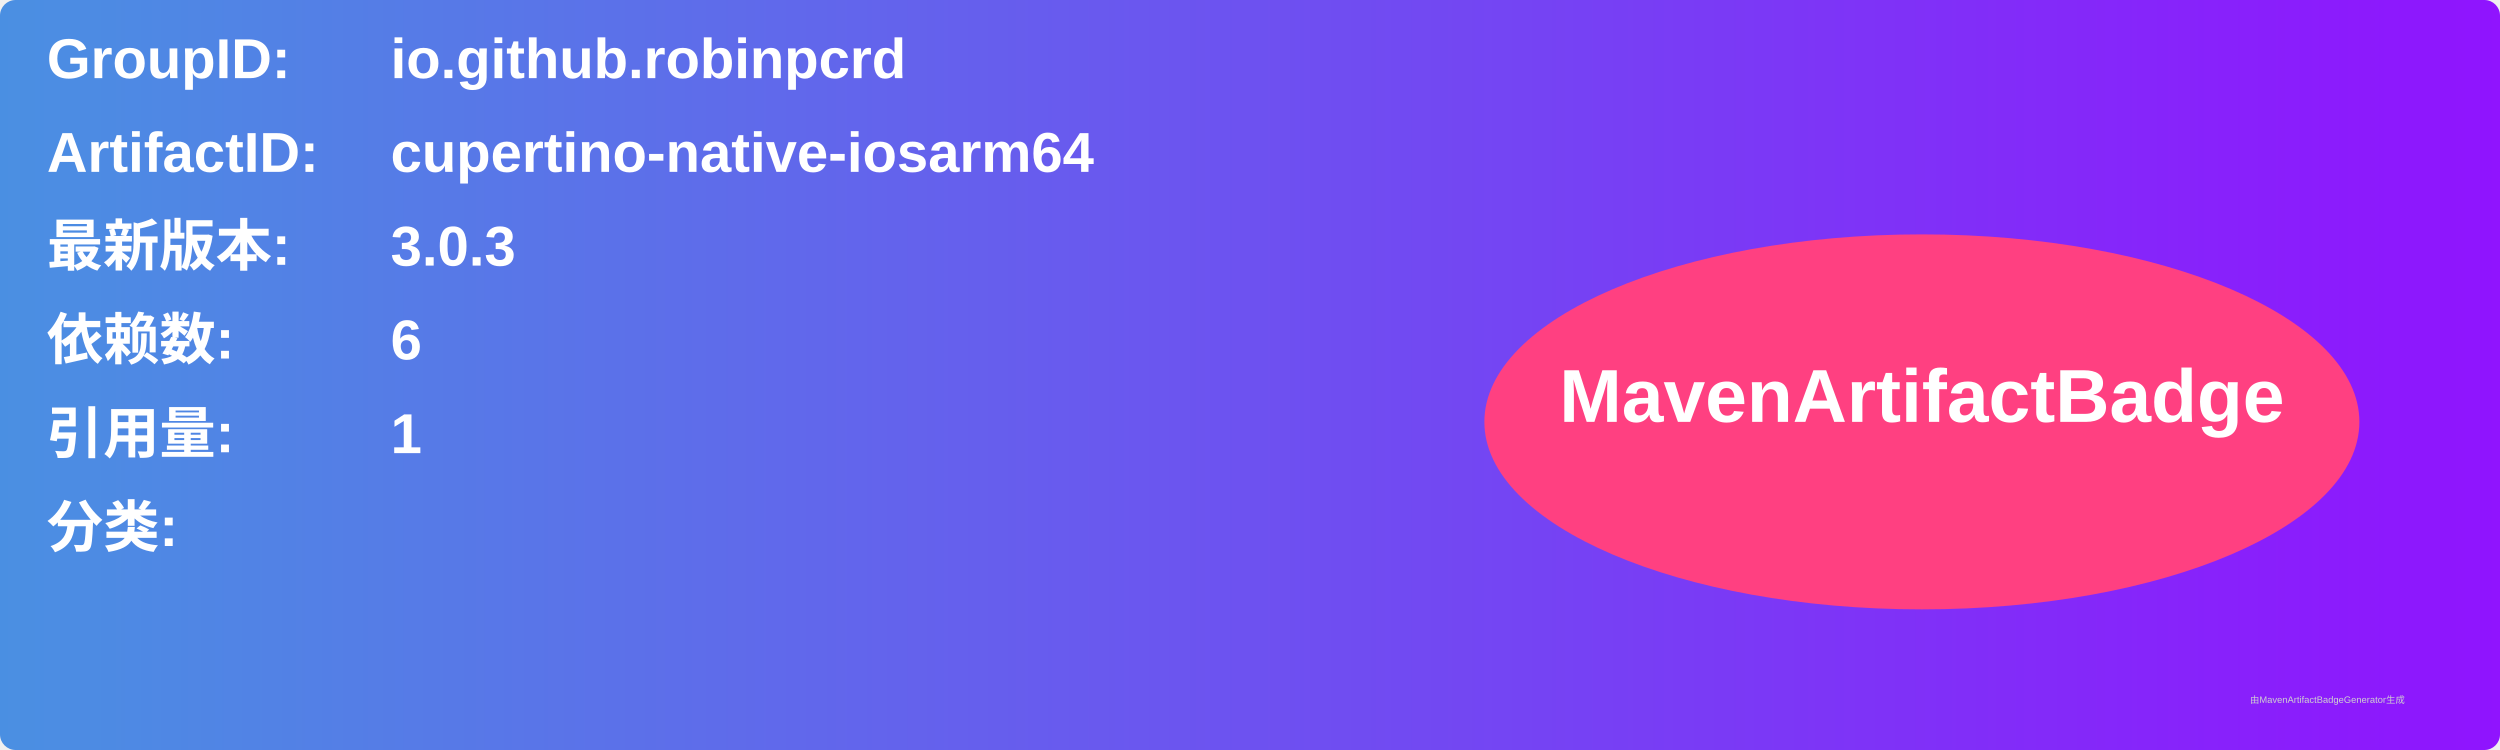
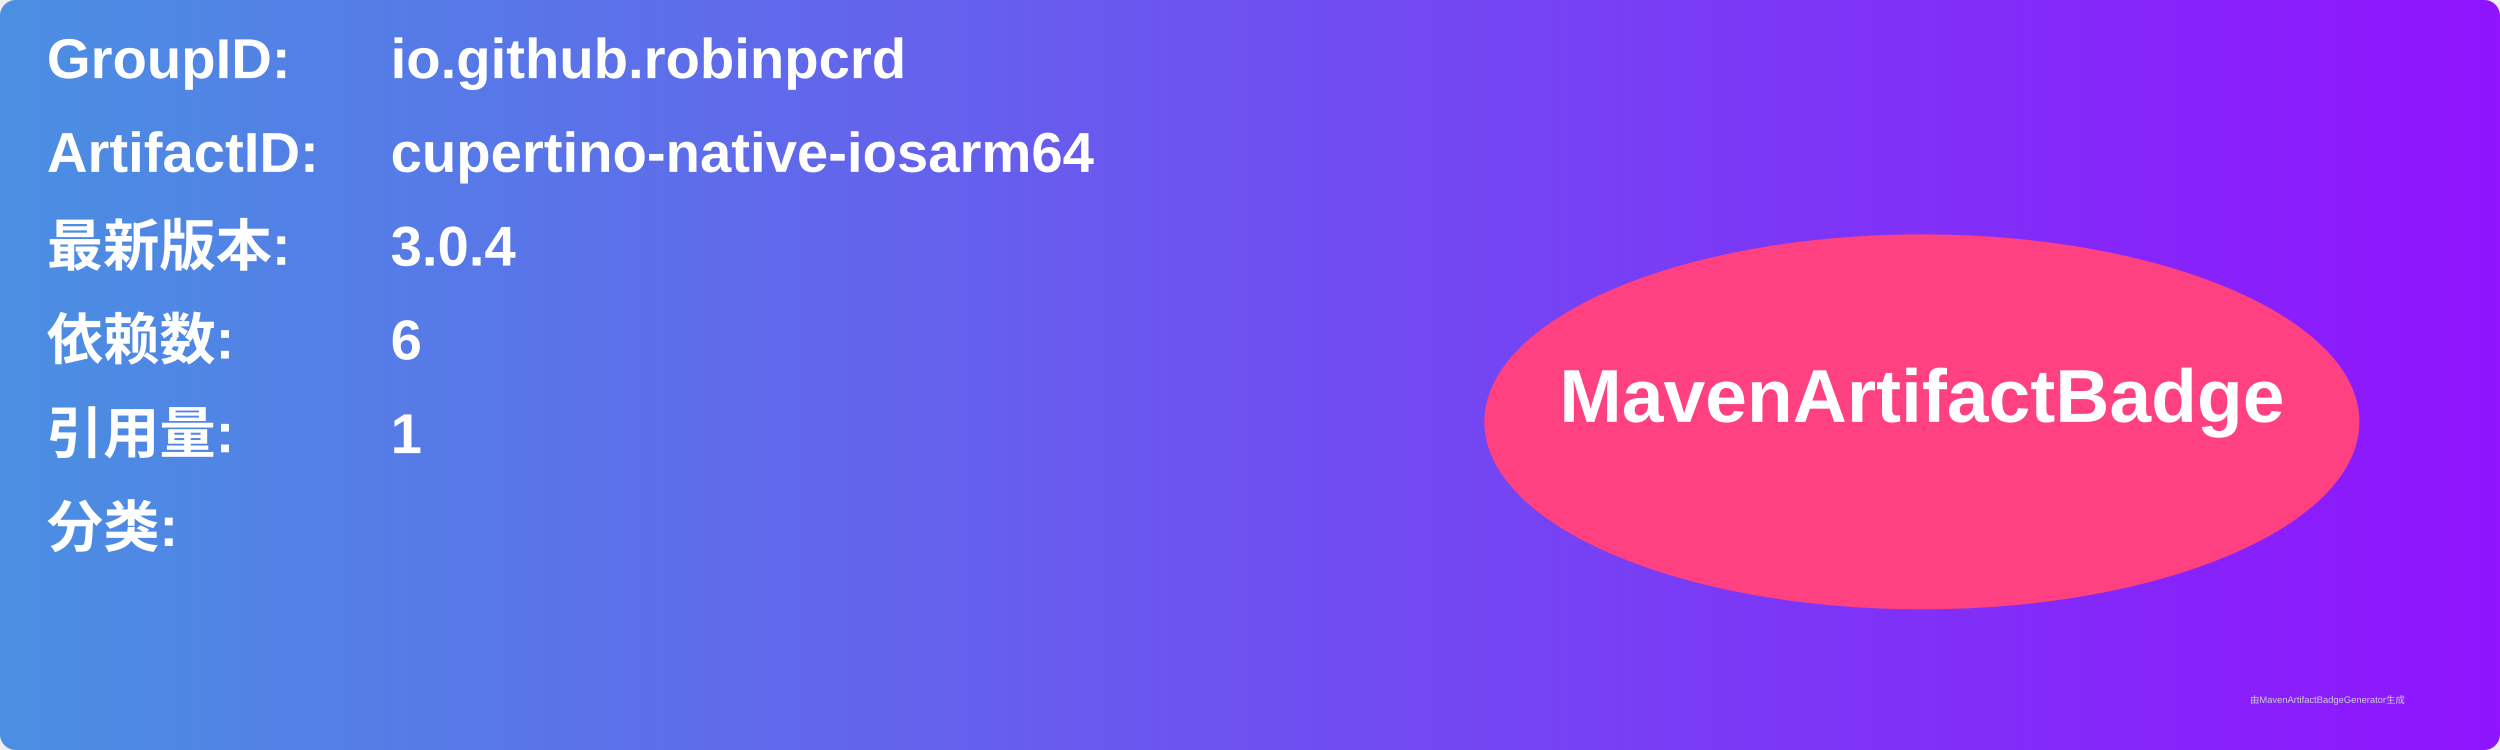
<svg xmlns="http://www.w3.org/2000/svg" width="800" height="240" viewBox="0 0 800 240">
  <linearGradient id="grad" x1="0%" y1="0%" x2="100%" y2="0%">
    <stop offset="0%" stop-color="#4a90e2" />
    <stop offset="100%" stop-color="#9013fe" />
  </linearGradient>
  <rect width="100%" height="100%" rx="5" ry="5" fill="url(#grad)" />
  <g transform="translate(15, 15)">
    <text x="0" y="10" font-family="Arial" font-size="18" fill="white" font-weight="bold" width="260">GroupID:</text>
    <text x="110" y="10" font-family="Arial" font-size="18" fill="white" font-weight="bold" width="460">io.github.robinpcrd</text>
    <text x="0" y="40" font-family="Arial" font-size="18" fill="white" font-weight="bold" width="260">ArtifactID:</text>
    <text x="110" y="40" font-family="Arial" font-size="18" fill="white" font-weight="bold" width="460">cupertino-native-iosarm64</text>
    <text x="0" y="70" font-family="Arial" font-size="18" fill="white" font-weight="bold">最新版本:</text>
    <text x="110" y="70" font-family="Arial" font-size="18" fill="white" font-weight="bold">
-       <tspan font-weight="bold">3.0.3</tspan>
+       <tspan font-weight="bold">3.0.4</tspan>
    </text>
    <text x="0" y="100" font-family="Arial" font-size="18" fill="white" font-weight="bold">依赖数: </text>
    <text x="110" y="100" font-family="Arial" font-size="18" fill="white">
      <tspan font-weight="bold">6</tspan>
    </text>
    <text x="0" y="130" font-family="Arial" font-size="18" fill="white" font-weight="bold">引用量: </text>
    <text x="110" y="130" font-family="Arial" font-size="18" fill="white">
      <tspan font-weight="bold">1</tspan>
    </text>
    <text x="0" y="160" font-family="Arial" font-size="18" fill="white" font-weight="bold">分类:</text>
    <text x="10" y="190" font-family="Arial" font-size="10" fill="white">
      <tspan font-weight="bold" />
    </text>
    <ellipse cx="600" cy="120" rx="140" ry="60" fill="#ff4081" />
    <text x="600" y="120" text-anchor="middle" font-family="Arial" font-size="24" fill="white" font-weight="bold">MavenArtifactBadge</text>
  </g>
  <text x="720" y="225" font-family="Arial" font-size="3" fill="#d0d0d0">由MavenArtifactBadgeGenerator生成</text>
</svg>
